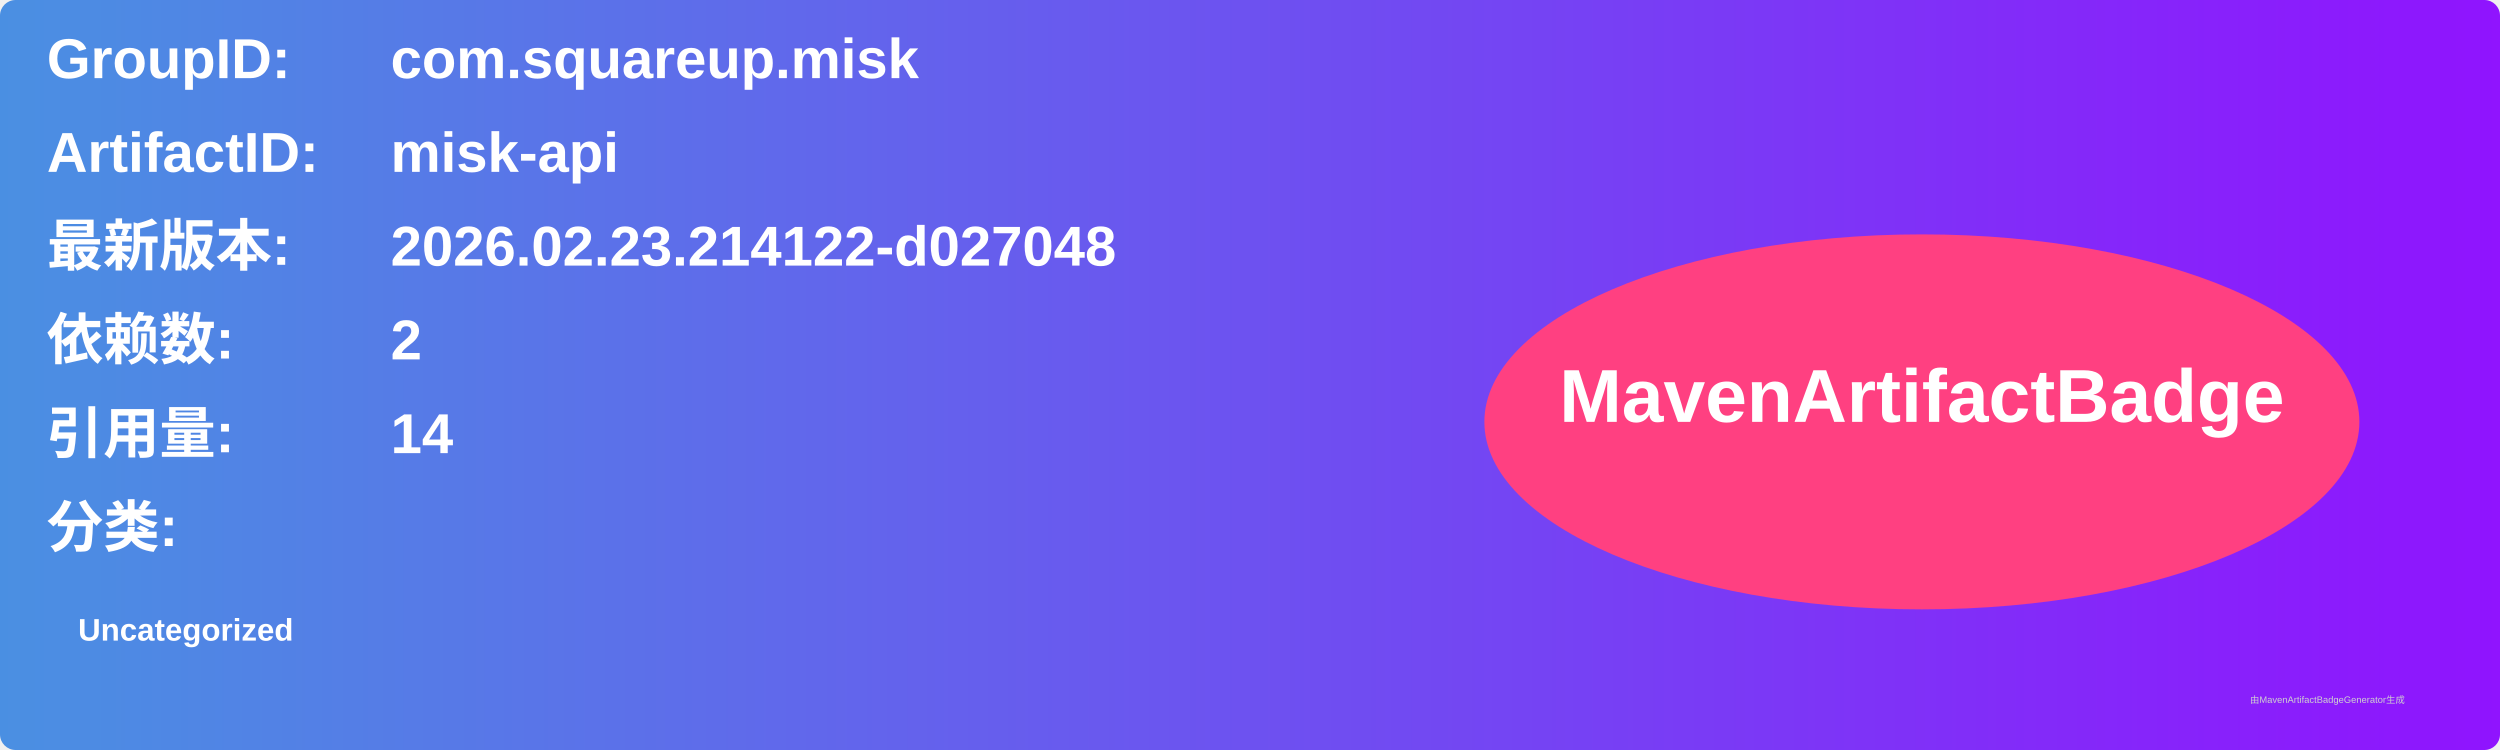
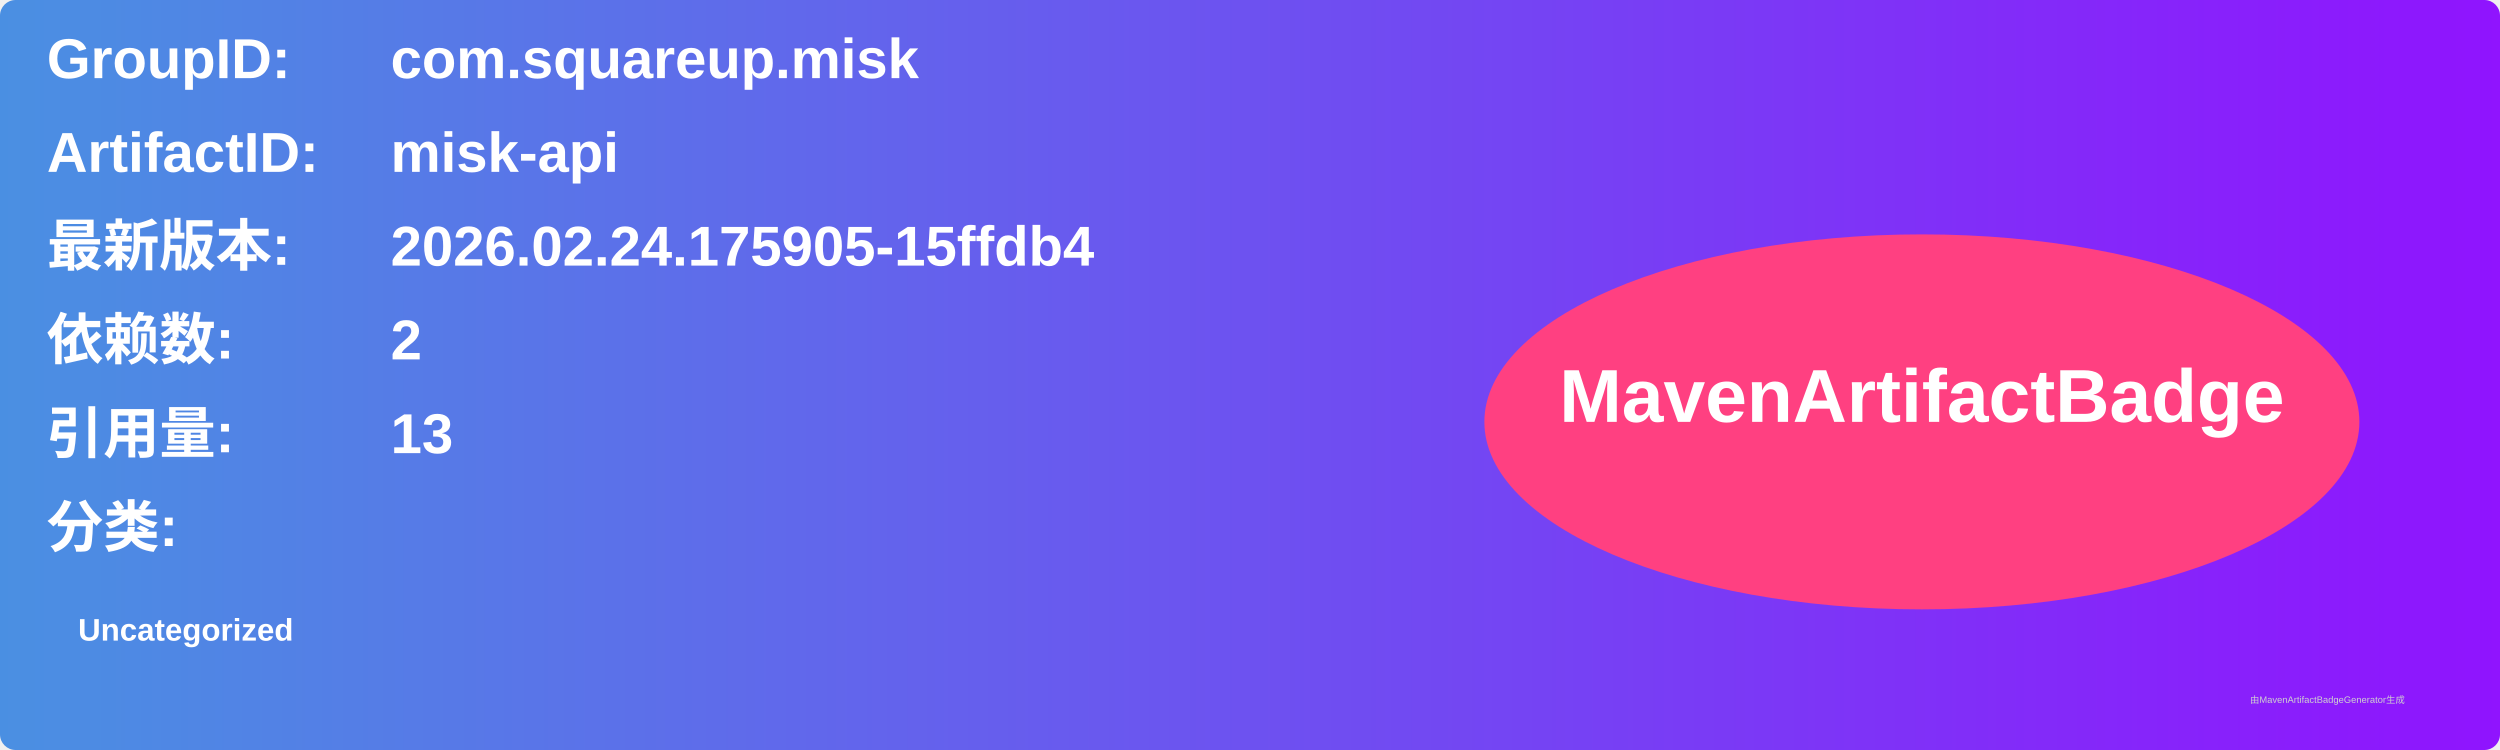
<svg xmlns="http://www.w3.org/2000/svg" width="800" height="240" viewBox="0 0 800 240">
  <linearGradient id="grad" x1="0%" y1="0%" x2="100%" y2="0%">
    <stop offset="0%" stop-color="#4a90e2" />
    <stop offset="100%" stop-color="#9013fe" />
  </linearGradient>
  <rect width="100%" height="100%" rx="5" ry="5" fill="url(#grad)" />
  <g transform="translate(15, 15)">
    <text x="0" y="10" font-family="Arial" font-size="18" fill="white" font-weight="bold" width="260">GroupID:</text>
    <text x="110" y="10" font-family="Arial" font-size="18" fill="white" font-weight="bold" width="460">com.squareup.misk</text>
    <text x="0" y="40" font-family="Arial" font-size="18" fill="white" font-weight="bold" width="260">ArtifactID:</text>
    <text x="110" y="40" font-family="Arial" font-size="18" fill="white" font-weight="bold" width="460">misk-api</text>
    <text x="0" y="70" font-family="Arial" font-size="18" fill="white" font-weight="bold">最新版本:</text>
    <text x="110" y="70" font-family="Arial" font-size="18" fill="white" font-weight="bold">
-       <tspan font-weight="bold">2026.02.23.214122-d027048</tspan>
+       <tspan font-weight="bold">2026.02.24.175905-15ffdb4</tspan>
    </text>
    <text x="0" y="100" font-family="Arial" font-size="18" fill="white" font-weight="bold">依赖数: </text>
    <text x="110" y="100" font-family="Arial" font-size="18" fill="white">
      <tspan font-weight="bold">2</tspan>
    </text>
    <text x="0" y="130" font-family="Arial" font-size="18" fill="white" font-weight="bold">引用量: </text>
    <text x="110" y="130" font-family="Arial" font-size="18" fill="white">
-       <tspan font-weight="bold">14</tspan>
+       <tspan font-weight="bold">13</tspan>
    </text>
    <text x="0" y="160" font-family="Arial" font-size="18" fill="white" font-weight="bold">分类:</text>
    <text x="10" y="190" font-family="Arial" font-size="10" fill="white">
      <tspan font-weight="bold">Uncategorized</tspan>
    </text>
    <ellipse cx="600" cy="120" rx="140" ry="60" fill="#ff4081" />
    <text x="600" y="120" text-anchor="middle" font-family="Arial" font-size="24" fill="white" font-weight="bold">MavenArtifactBadge</text>
  </g>
  <text x="720" y="225" font-family="Arial" font-size="3" fill="#d0d0d0">由MavenArtifactBadgeGenerator生成</text>
</svg>
